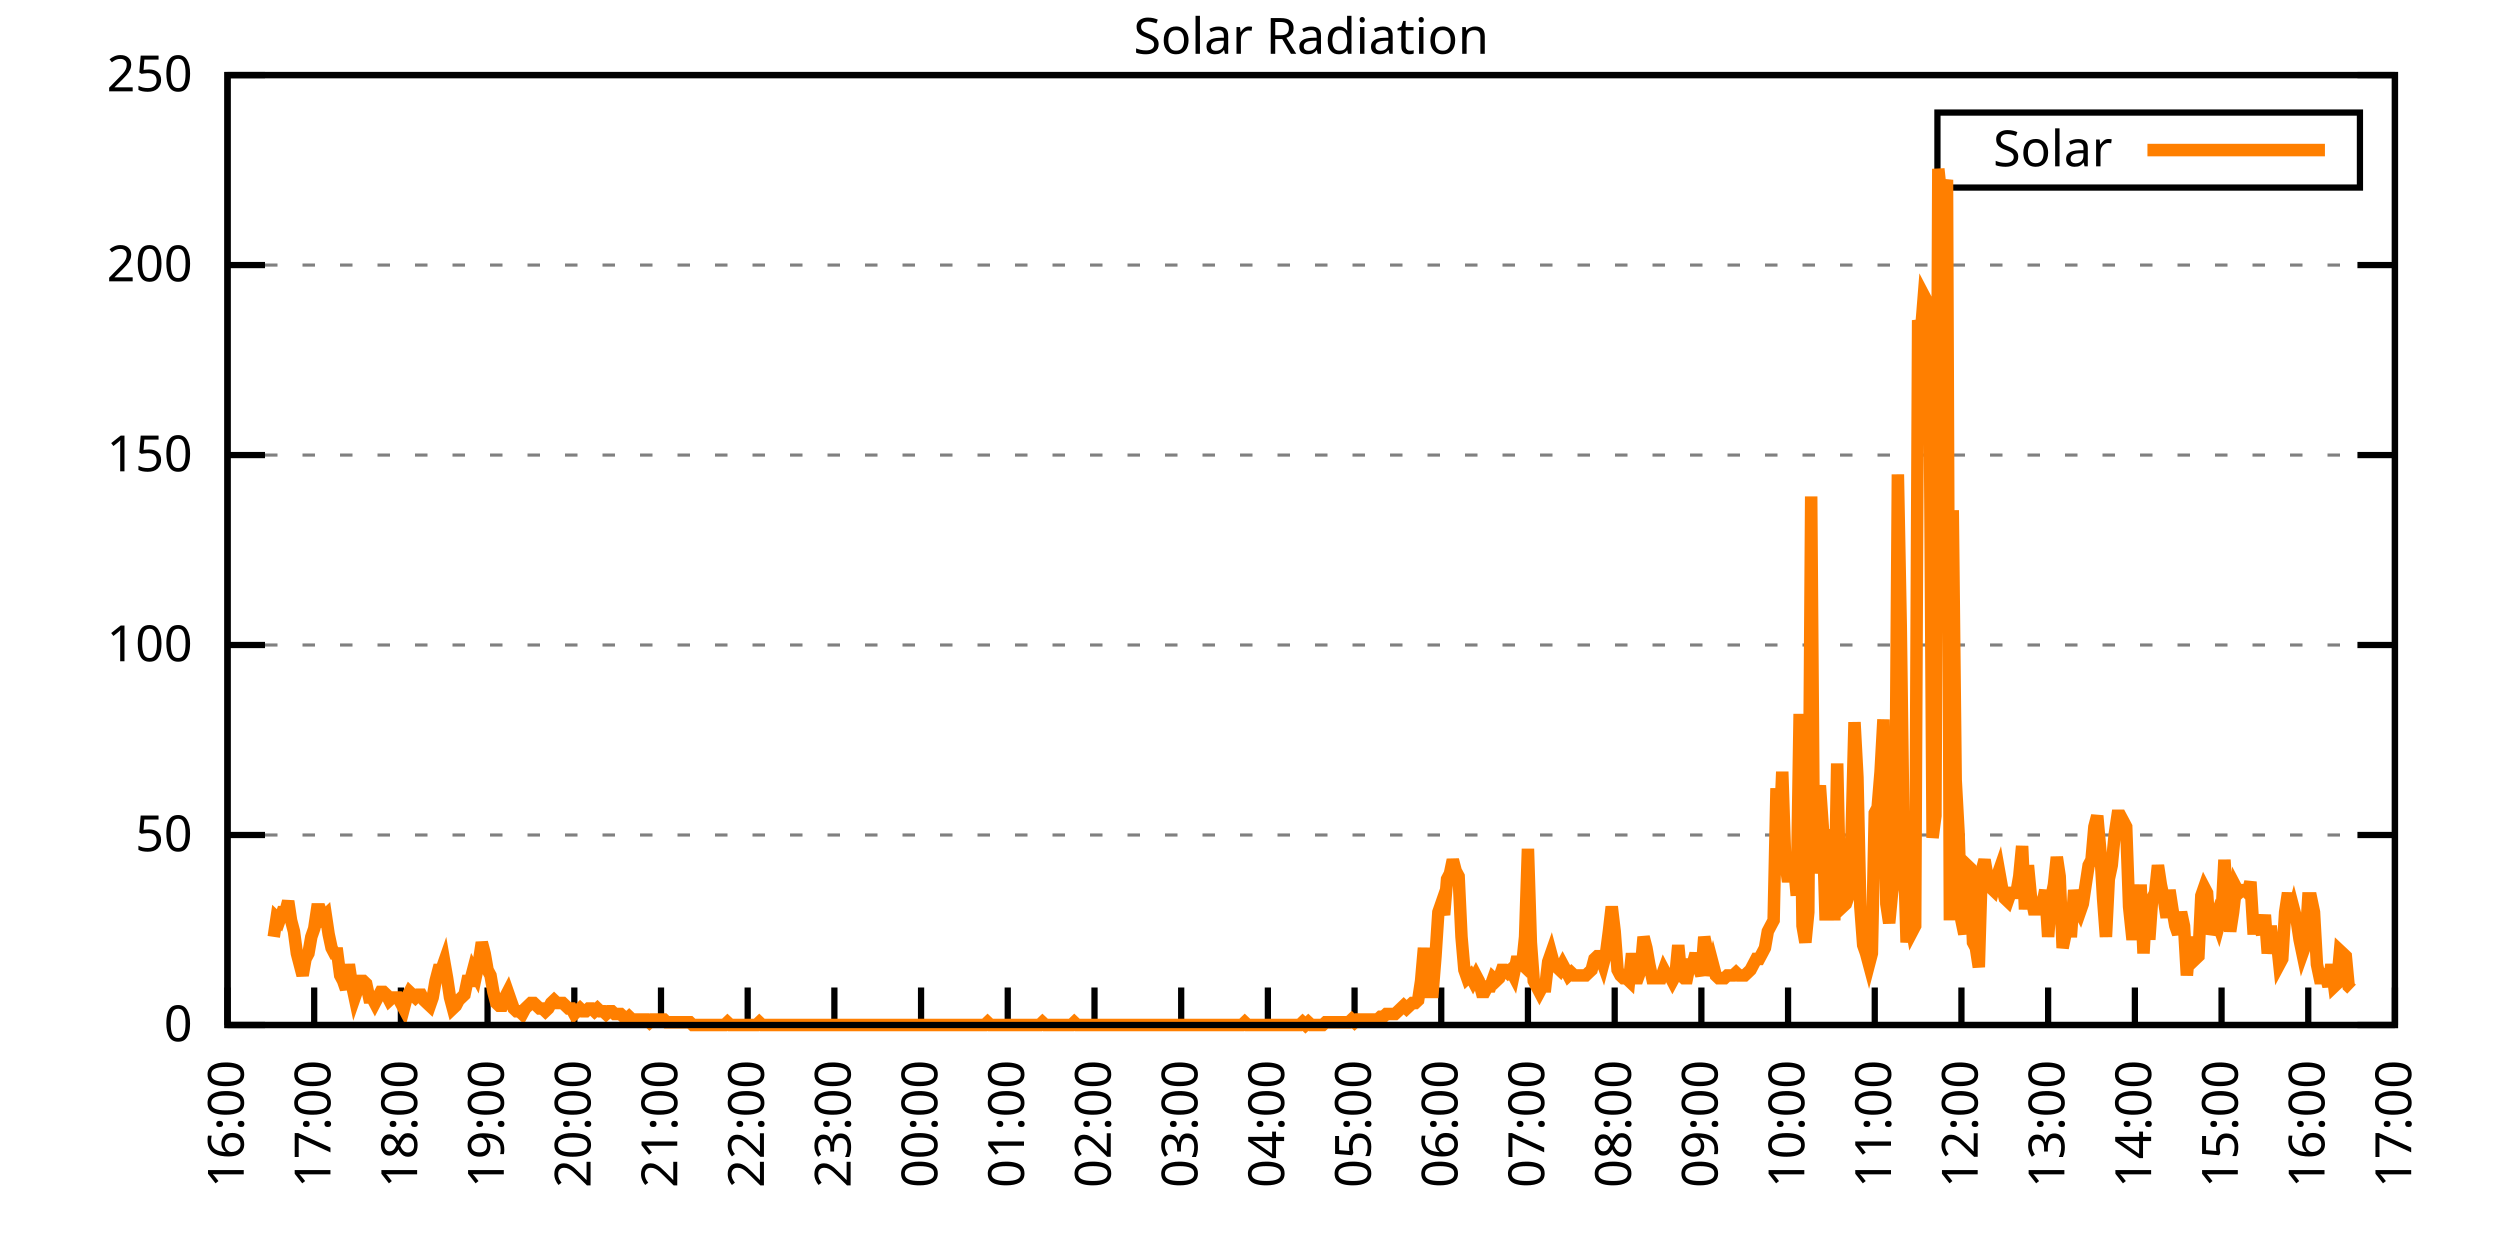
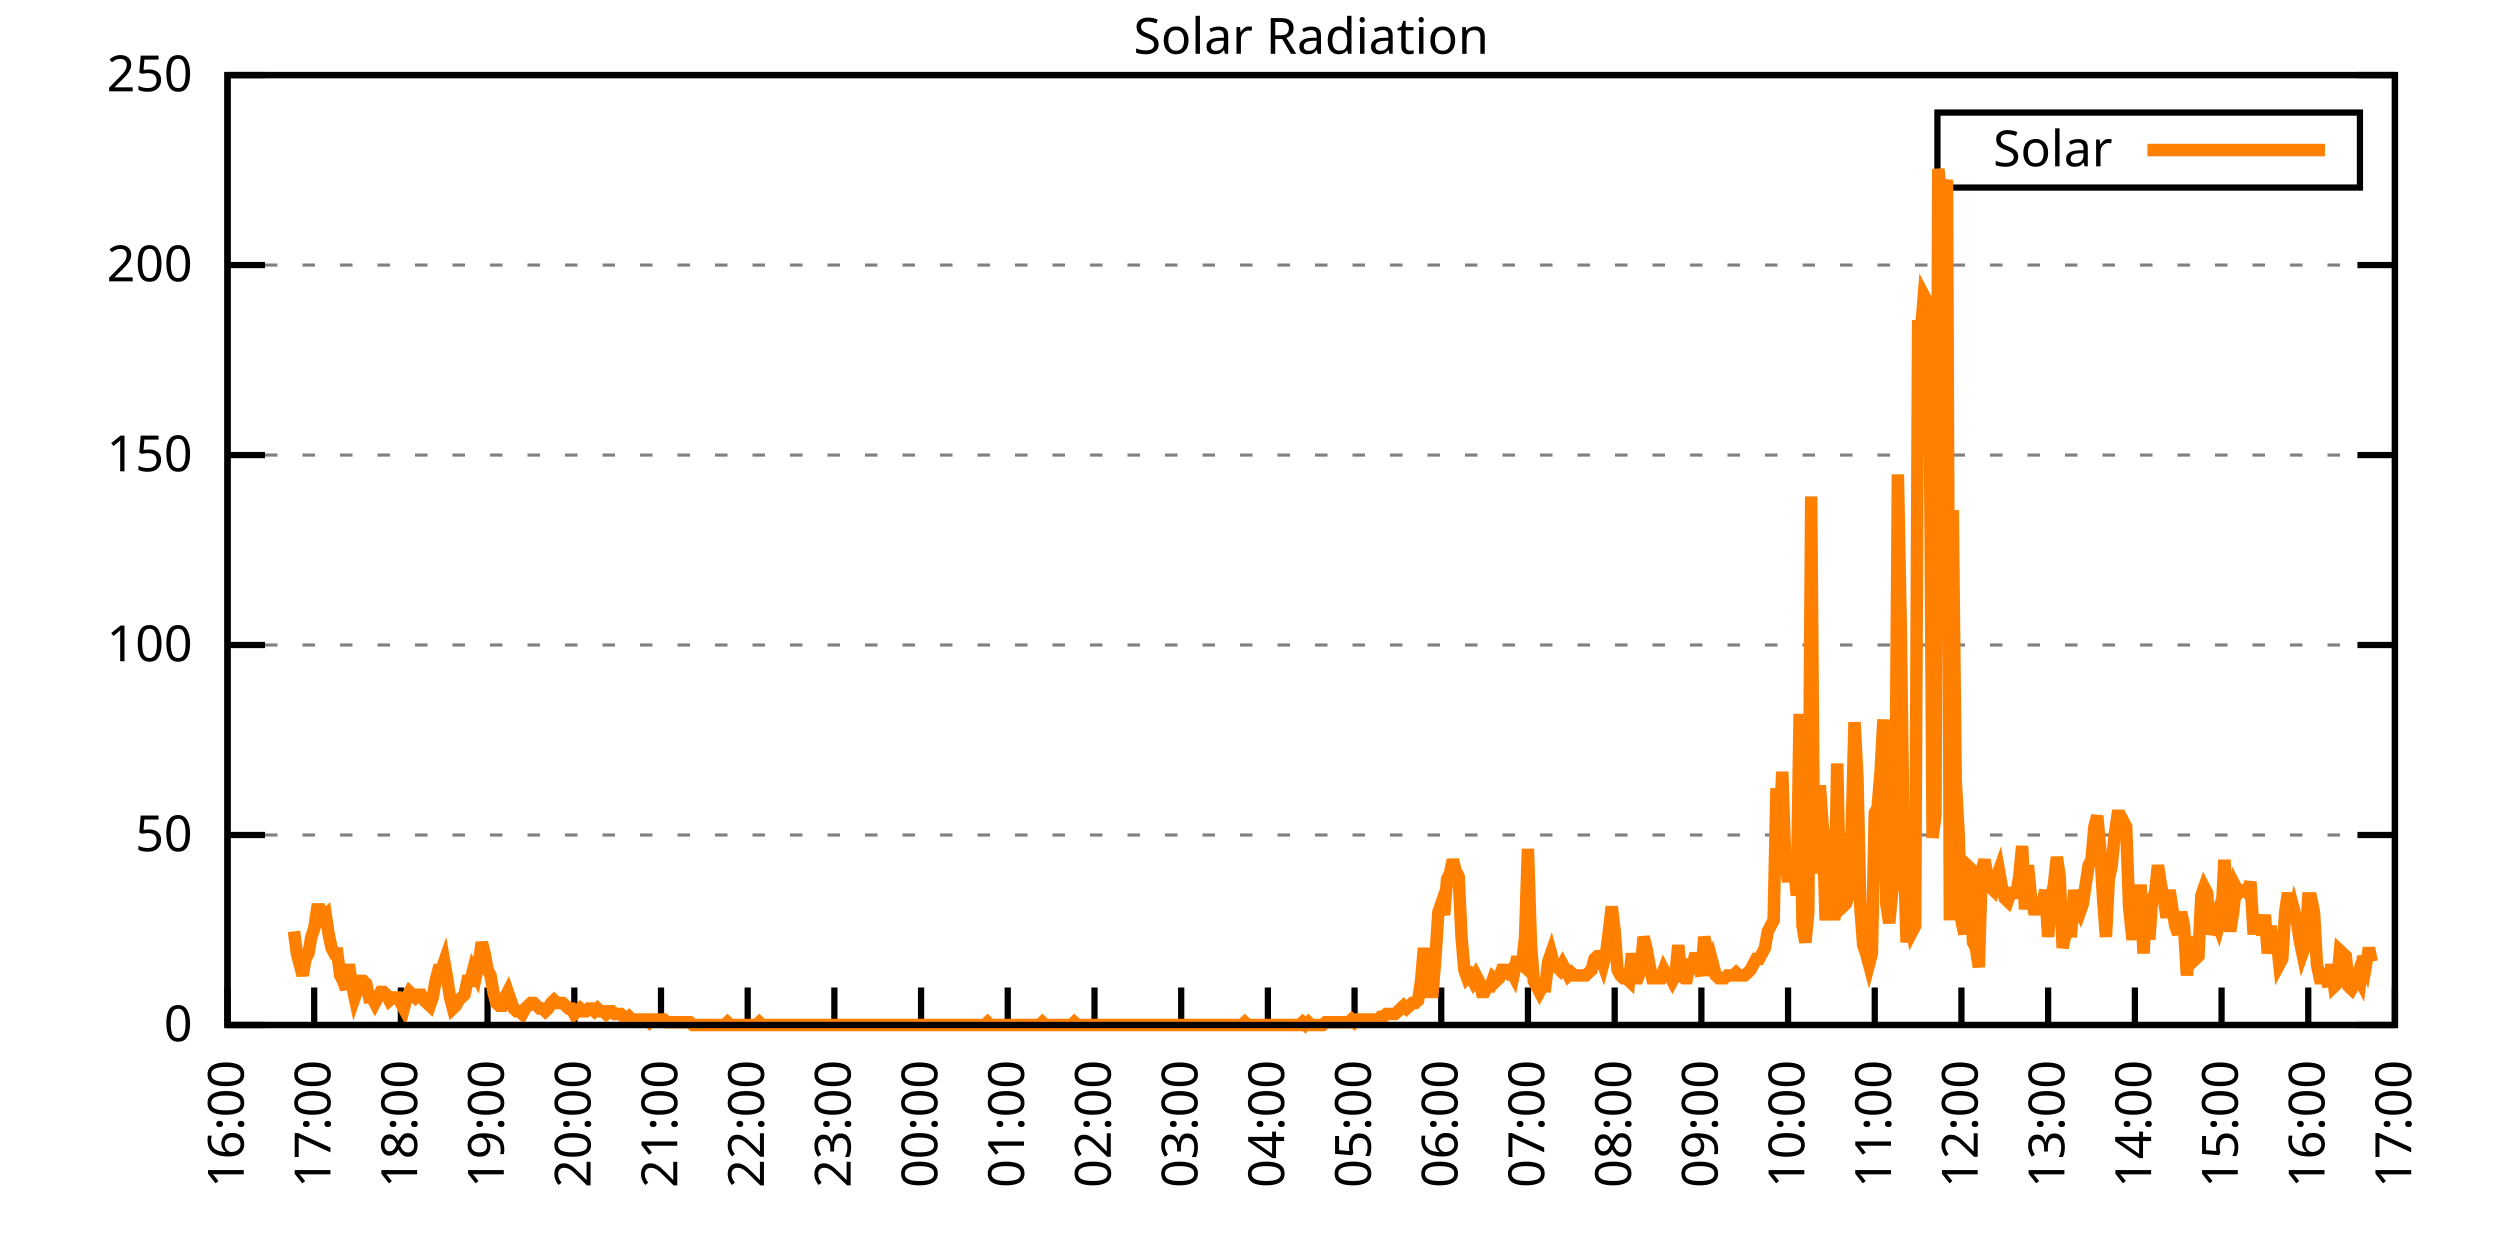
<svg xmlns="http://www.w3.org/2000/svg" xmlns:xlink="http://www.w3.org/1999/xlink" width="400" height="200" viewBox="0 0 400 200">
  <g id="gnuplot_canvas">
    <rect x="0" y="0" width="400" height="200" fill="none" />
    <defs>
      <circle id="gpDot" r="0.5" stroke-width="0.5" stroke="currentColor" />
      <path id="gpPt0" stroke-width="0.333" stroke="currentColor" d="M-1,0 h2 M0,-1 v2" />
      <path id="gpPt1" stroke-width="0.333" stroke="currentColor" d="M-1,-1 L1,1 M1,-1 L-1,1" />
      <path id="gpPt2" stroke-width="0.333" stroke="currentColor" d="M-1,0 L1,0 M0,-1 L0,1 M-1,-1 L1,1 M-1,1 L1,-1" />
      <rect id="gpPt3" stroke-width="0.333" stroke="currentColor" x="-1" y="-1" width="2" height="2" />
      <rect id="gpPt4" stroke-width="0.333" stroke="currentColor" fill="currentColor" x="-1" y="-1" width="2" height="2" />
      <circle id="gpPt5" stroke-width="0.333" stroke="currentColor" cx="0" cy="0" r="1" />
      <use xlink:href="#gpPt5" id="gpPt6" fill="currentColor" stroke="none" />
      <path id="gpPt7" stroke-width="0.333" stroke="currentColor" d="M0,-1.33 L-1.33,0.67 L1.33,0.67 z" />
      <use xlink:href="#gpPt7" id="gpPt8" fill="currentColor" stroke="none" />
      <use xlink:href="#gpPt7" id="gpPt9" stroke="currentColor" transform="rotate(180)" />
      <use xlink:href="#gpPt9" id="gpPt10" fill="currentColor" stroke="none" />
      <use xlink:href="#gpPt3" id="gpPt11" stroke="currentColor" transform="rotate(45)" />
      <use xlink:href="#gpPt11" id="gpPt12" fill="currentColor" stroke="none" />
      <path id="gpPt13" stroke-width="0.333" stroke="currentColor" d="M0,1.330 L1.265,0.411 L0.782,-1.067 L-0.782,-1.076 L-1.265,0.411 z" />
      <use xlink:href="#gpPt13" id="gpPt14" fill="currentColor" stroke="none" />
      <filter id="textbox" filterUnits="objectBoundingBox" x="0" y="0" height="1" width="1">
        <feFlood flood-color="white" flood-opacity="1" result="bgnd" />
        <feComposite in="SourceGraphic" in2="bgnd" operator="atop" />
      </filter>
      <filter id="greybox" filterUnits="objectBoundingBox" x="0" y="0" height="1" width="1">
        <feFlood flood-color="lightgrey" flood-opacity="1" result="grey" />
        <feComposite in="SourceGraphic" in2="grey" operator="atop" />
      </filter>
    </defs>
    <g fill="none" color="white" stroke="currentColor" stroke-width="1.00" stroke-linecap="butt" stroke-linejoin="miter">
</g>
    <g fill="none" color="black" stroke="currentColor" stroke-width="1.00" stroke-linecap="butt" stroke-linejoin="miter">
      <g stroke="none" shape-rendering="crispEdges">
        <polygon fill="rgb(255, 255, 255)" points="36.40,164.00 383.18,164.00 383.18,12.02 36.40,12.02 " />
      </g>
    </g>
    <g fill="none" color="black" stroke="currentColor" stroke-width="1.00" stroke-linecap="butt" stroke-linejoin="miter">
</g>
    <g fill="none" color="black" stroke="black" stroke-width="0.50" stroke-linecap="butt" stroke-linejoin="miter">
</g>
    <g fill="none" color="gray" stroke="currentColor" stroke-width="0.50" stroke-linecap="butt" stroke-linejoin="miter">
      <path stroke="gray" stroke-dasharray="2,4" class="gridline" d="M36.40,164.00 L383.19,164.00  " />
    </g>
    <g fill="none" color="gray" stroke="gray" stroke-width="1.00" stroke-linecap="butt" stroke-linejoin="miter">
</g>
    <g fill="none" color="black" stroke="currentColor" stroke-width="1.00" stroke-linecap="butt" stroke-linejoin="miter">
      <path stroke="black" d="M36.40,164.00 L42.40,164.00 M383.19,164.00 L377.19,164.00  " />
      <g transform="translate(30.80,166.60)" stroke="none" fill="black" font-family="Sans" font-size="8.00" text-anchor="end">
        <text>
          <tspan font-family="Sans"> 0</tspan>
        </text>
      </g>
    </g>
    <g fill="none" color="black" stroke="currentColor" stroke-width="1.00" stroke-linecap="butt" stroke-linejoin="miter">
</g>
    <g fill="none" color="black" stroke="black" stroke-width="0.50" stroke-linecap="butt" stroke-linejoin="miter">
</g>
    <g fill="none" color="gray" stroke="currentColor" stroke-width="0.50" stroke-linecap="butt" stroke-linejoin="miter">
      <path stroke="gray" stroke-dasharray="2,4" class="gridline" d="M36.40,133.60 L383.19,133.60  " />
    </g>
    <g fill="none" color="gray" stroke="gray" stroke-width="1.00" stroke-linecap="butt" stroke-linejoin="miter">
</g>
    <g fill="none" color="black" stroke="currentColor" stroke-width="1.00" stroke-linecap="butt" stroke-linejoin="miter">
      <path stroke="black" d="M36.40,133.60 L42.40,133.60 M383.19,133.60 L377.19,133.60  " />
      <g transform="translate(30.80,136.20)" stroke="none" fill="black" font-family="Sans" font-size="8.00" text-anchor="end">
        <text>
          <tspan font-family="Sans"> 50</tspan>
        </text>
      </g>
    </g>
    <g fill="none" color="black" stroke="currentColor" stroke-width="1.00" stroke-linecap="butt" stroke-linejoin="miter">
</g>
    <g fill="none" color="black" stroke="black" stroke-width="0.50" stroke-linecap="butt" stroke-linejoin="miter">
</g>
    <g fill="none" color="gray" stroke="currentColor" stroke-width="0.50" stroke-linecap="butt" stroke-linejoin="miter">
      <path stroke="gray" stroke-dasharray="2,4" class="gridline" d="M36.40,103.20 L383.19,103.20  " />
    </g>
    <g fill="none" color="gray" stroke="gray" stroke-width="1.00" stroke-linecap="butt" stroke-linejoin="miter">
</g>
    <g fill="none" color="black" stroke="currentColor" stroke-width="1.00" stroke-linecap="butt" stroke-linejoin="miter">
      <path stroke="black" d="M36.40,103.20 L42.40,103.20 M383.19,103.20 L377.19,103.20  " />
      <g transform="translate(30.80,105.80)" stroke="none" fill="black" font-family="Sans" font-size="8.00" text-anchor="end">
        <text>
          <tspan font-family="Sans"> 100</tspan>
        </text>
      </g>
    </g>
    <g fill="none" color="black" stroke="currentColor" stroke-width="1.00" stroke-linecap="butt" stroke-linejoin="miter">
</g>
    <g fill="none" color="black" stroke="black" stroke-width="0.50" stroke-linecap="butt" stroke-linejoin="miter">
</g>
    <g fill="none" color="gray" stroke="currentColor" stroke-width="0.50" stroke-linecap="butt" stroke-linejoin="miter">
      <path stroke="gray" stroke-dasharray="2,4" class="gridline" d="M36.40,72.81 L383.19,72.81  " />
    </g>
    <g fill="none" color="gray" stroke="gray" stroke-width="1.00" stroke-linecap="butt" stroke-linejoin="miter">
</g>
    <g fill="none" color="black" stroke="currentColor" stroke-width="1.00" stroke-linecap="butt" stroke-linejoin="miter">
      <path stroke="black" d="M36.40,72.81 L42.40,72.81 M383.19,72.81 L377.19,72.81  " />
      <g transform="translate(30.80,75.41)" stroke="none" fill="black" font-family="Sans" font-size="8.00" text-anchor="end">
        <text>
          <tspan font-family="Sans"> 150</tspan>
        </text>
      </g>
    </g>
    <g fill="none" color="black" stroke="currentColor" stroke-width="1.00" stroke-linecap="butt" stroke-linejoin="miter">
</g>
    <g fill="none" color="black" stroke="black" stroke-width="0.50" stroke-linecap="butt" stroke-linejoin="miter">
</g>
    <g fill="none" color="gray" stroke="currentColor" stroke-width="0.50" stroke-linecap="butt" stroke-linejoin="miter">
      <path stroke="gray" stroke-dasharray="2,4" class="gridline" d="M36.40,42.41 L383.19,42.41  " />
    </g>
    <g fill="none" color="gray" stroke="gray" stroke-width="1.00" stroke-linecap="butt" stroke-linejoin="miter">
</g>
    <g fill="none" color="black" stroke="currentColor" stroke-width="1.00" stroke-linecap="butt" stroke-linejoin="miter">
      <path stroke="black" d="M36.40,42.41 L42.40,42.41 M383.19,42.41 L377.19,42.41  " />
      <g transform="translate(30.80,45.01)" stroke="none" fill="black" font-family="Sans" font-size="8.00" text-anchor="end">
        <text>
          <tspan font-family="Sans"> 200</tspan>
        </text>
      </g>
    </g>
    <g fill="none" color="black" stroke="currentColor" stroke-width="1.00" stroke-linecap="butt" stroke-linejoin="miter">
</g>
    <g fill="none" color="black" stroke="black" stroke-width="0.50" stroke-linecap="butt" stroke-linejoin="miter">
</g>
    <g fill="none" color="gray" stroke="currentColor" stroke-width="0.50" stroke-linecap="butt" stroke-linejoin="miter">
      <path stroke="gray" stroke-dasharray="2,4" class="gridline" d="M36.40,12.01 L383.19,12.01  " />
    </g>
    <g fill="none" color="gray" stroke="gray" stroke-width="1.00" stroke-linecap="butt" stroke-linejoin="miter">
</g>
    <g fill="none" color="black" stroke="currentColor" stroke-width="1.00" stroke-linecap="butt" stroke-linejoin="miter">
      <path stroke="black" d="M36.40,12.01 L42.40,12.01 M383.19,12.01 L377.19,12.01  " />
      <g transform="translate(30.80,14.61)" stroke="none" fill="black" font-family="Sans" font-size="8.00" text-anchor="end">
        <text>
          <tspan font-family="Sans"> 250</tspan>
        </text>
      </g>
    </g>
    <g fill="none" color="black" stroke="currentColor" stroke-width="1.00" stroke-linecap="butt" stroke-linejoin="miter">
      <path stroke="black" d="M36.40,164.00 L36.40,158.00  " />
      <g transform="translate(39.00,169.60) rotate(270.00)" stroke="none" fill="black" font-family="Sans" font-size="8.00" text-anchor="end">
        <text>
          <tspan font-family="Sans">16:00</tspan>
        </text>
      </g>
    </g>
    <g fill="none" color="black" stroke="currentColor" stroke-width="1.00" stroke-linecap="butt" stroke-linejoin="miter">
      <path stroke="black" d="M50.27,164.00 L50.27,158.00  " />
      <g transform="translate(52.87,169.60) rotate(270.00)" stroke="none" fill="black" font-family="Sans" font-size="8.00" text-anchor="end">
        <text>
          <tspan font-family="Sans">17:00</tspan>
        </text>
      </g>
    </g>
    <g fill="none" color="black" stroke="currentColor" stroke-width="1.00" stroke-linecap="butt" stroke-linejoin="miter">
      <path stroke="black" d="M64.14,164.00 L64.14,158.00  " />
      <g transform="translate(66.74,169.60) rotate(270.00)" stroke="none" fill="black" font-family="Sans" font-size="8.00" text-anchor="end">
        <text>
          <tspan font-family="Sans">18:00</tspan>
        </text>
      </g>
    </g>
    <g fill="none" color="black" stroke="currentColor" stroke-width="1.00" stroke-linecap="butt" stroke-linejoin="miter">
      <path stroke="black" d="M78.01,164.00 L78.01,158.00  " />
      <g transform="translate(80.61,169.60) rotate(270.00)" stroke="none" fill="black" font-family="Sans" font-size="8.00" text-anchor="end">
        <text>
          <tspan font-family="Sans">19:00</tspan>
        </text>
      </g>
    </g>
    <g fill="none" color="black" stroke="currentColor" stroke-width="1.00" stroke-linecap="butt" stroke-linejoin="miter">
      <path stroke="black" d="M91.89,164.00 L91.89,158.00  " />
      <g transform="translate(94.49,169.60) rotate(270.00)" stroke="none" fill="black" font-family="Sans" font-size="8.00" text-anchor="end">
        <text>
          <tspan font-family="Sans">20:00</tspan>
        </text>
      </g>
    </g>
    <g fill="none" color="black" stroke="currentColor" stroke-width="1.00" stroke-linecap="butt" stroke-linejoin="miter">
      <path stroke="black" d="M105.76,164.00 L105.76,158.00  " />
      <g transform="translate(108.36,169.60) rotate(270.00)" stroke="none" fill="black" font-family="Sans" font-size="8.00" text-anchor="end">
        <text>
          <tspan font-family="Sans">21:00</tspan>
        </text>
      </g>
    </g>
    <g fill="none" color="black" stroke="currentColor" stroke-width="1.00" stroke-linecap="butt" stroke-linejoin="miter">
      <path stroke="black" d="M119.63,164.00 L119.63,158.00  " />
      <g transform="translate(122.23,169.60) rotate(270.00)" stroke="none" fill="black" font-family="Sans" font-size="8.00" text-anchor="end">
        <text>
          <tspan font-family="Sans">22:00</tspan>
        </text>
      </g>
    </g>
    <g fill="none" color="black" stroke="currentColor" stroke-width="1.00" stroke-linecap="butt" stroke-linejoin="miter">
      <path stroke="black" d="M133.50,164.00 L133.50,158.00  " />
      <g transform="translate(136.10,169.60) rotate(270.00)" stroke="none" fill="black" font-family="Sans" font-size="8.00" text-anchor="end">
        <text>
          <tspan font-family="Sans">23:00</tspan>
        </text>
      </g>
    </g>
    <g fill="none" color="black" stroke="currentColor" stroke-width="1.00" stroke-linecap="butt" stroke-linejoin="miter">
      <path stroke="black" d="M147.37,164.00 L147.37,158.00  " />
      <g transform="translate(149.97,169.60) rotate(270.00)" stroke="none" fill="black" font-family="Sans" font-size="8.00" text-anchor="end">
        <text>
          <tspan font-family="Sans">00:00</tspan>
        </text>
      </g>
    </g>
    <g fill="none" color="black" stroke="currentColor" stroke-width="1.00" stroke-linecap="butt" stroke-linejoin="miter">
      <path stroke="black" d="M161.24,164.00 L161.24,158.00  " />
      <g transform="translate(163.84,169.60) rotate(270.00)" stroke="none" fill="black" font-family="Sans" font-size="8.00" text-anchor="end">
        <text>
          <tspan font-family="Sans">01:00</tspan>
        </text>
      </g>
    </g>
    <g fill="none" color="black" stroke="currentColor" stroke-width="1.00" stroke-linecap="butt" stroke-linejoin="miter">
      <path stroke="black" d="M175.12,164.00 L175.12,158.00  " />
      <g transform="translate(177.72,169.60) rotate(270.00)" stroke="none" fill="black" font-family="Sans" font-size="8.00" text-anchor="end">
        <text>
          <tspan font-family="Sans">02:00</tspan>
        </text>
      </g>
    </g>
    <g fill="none" color="black" stroke="currentColor" stroke-width="1.00" stroke-linecap="butt" stroke-linejoin="miter">
      <path stroke="black" d="M188.99,164.00 L188.99,158.00  " />
      <g transform="translate(191.59,169.60) rotate(270.00)" stroke="none" fill="black" font-family="Sans" font-size="8.00" text-anchor="end">
        <text>
          <tspan font-family="Sans">03:00</tspan>
        </text>
      </g>
    </g>
    <g fill="none" color="black" stroke="currentColor" stroke-width="1.00" stroke-linecap="butt" stroke-linejoin="miter">
      <path stroke="black" d="M202.86,164.00 L202.86,158.00  " />
      <g transform="translate(205.46,169.60) rotate(270.00)" stroke="none" fill="black" font-family="Sans" font-size="8.00" text-anchor="end">
        <text>
          <tspan font-family="Sans">04:00</tspan>
        </text>
      </g>
    </g>
    <g fill="none" color="black" stroke="currentColor" stroke-width="1.00" stroke-linecap="butt" stroke-linejoin="miter">
      <path stroke="black" d="M216.73,164.00 L216.73,158.00  " />
      <g transform="translate(219.33,169.60) rotate(270.00)" stroke="none" fill="black" font-family="Sans" font-size="8.00" text-anchor="end">
        <text>
          <tspan font-family="Sans">05:00</tspan>
        </text>
      </g>
    </g>
    <g fill="none" color="black" stroke="currentColor" stroke-width="1.00" stroke-linecap="butt" stroke-linejoin="miter">
      <path stroke="black" d="M230.60,164.00 L230.60,158.00  " />
      <g transform="translate(233.20,169.60) rotate(270.00)" stroke="none" fill="black" font-family="Sans" font-size="8.00" text-anchor="end">
        <text>
          <tspan font-family="Sans">06:00</tspan>
        </text>
      </g>
    </g>
    <g fill="none" color="black" stroke="currentColor" stroke-width="1.00" stroke-linecap="butt" stroke-linejoin="miter">
      <path stroke="black" d="M244.47,164.00 L244.47,158.00  " />
      <g transform="translate(247.07,169.60) rotate(270.00)" stroke="none" fill="black" font-family="Sans" font-size="8.00" text-anchor="end">
        <text>
          <tspan font-family="Sans">07:00</tspan>
        </text>
      </g>
    </g>
    <g fill="none" color="black" stroke="currentColor" stroke-width="1.00" stroke-linecap="butt" stroke-linejoin="miter">
      <path stroke="black" d="M258.35,164.00 L258.35,158.00  " />
      <g transform="translate(260.95,169.60) rotate(270.00)" stroke="none" fill="black" font-family="Sans" font-size="8.00" text-anchor="end">
        <text>
          <tspan font-family="Sans">08:00</tspan>
        </text>
      </g>
    </g>
    <g fill="none" color="black" stroke="currentColor" stroke-width="1.00" stroke-linecap="butt" stroke-linejoin="miter">
      <path stroke="black" d="M272.22,164.00 L272.22,158.00  " />
      <g transform="translate(274.82,169.60) rotate(270.00)" stroke="none" fill="black" font-family="Sans" font-size="8.00" text-anchor="end">
        <text>
          <tspan font-family="Sans">09:00</tspan>
        </text>
      </g>
    </g>
    <g fill="none" color="black" stroke="currentColor" stroke-width="1.00" stroke-linecap="butt" stroke-linejoin="miter">
      <path stroke="black" d="M286.09,164.00 L286.09,158.00  " />
      <g transform="translate(288.69,169.60) rotate(270.00)" stroke="none" fill="black" font-family="Sans" font-size="8.00" text-anchor="end">
        <text>
          <tspan font-family="Sans">10:00</tspan>
        </text>
      </g>
    </g>
    <g fill="none" color="black" stroke="currentColor" stroke-width="1.00" stroke-linecap="butt" stroke-linejoin="miter">
      <path stroke="black" d="M299.96,164.00 L299.96,158.00  " />
      <g transform="translate(302.56,169.60) rotate(270.00)" stroke="none" fill="black" font-family="Sans" font-size="8.00" text-anchor="end">
        <text>
          <tspan font-family="Sans">11:00</tspan>
        </text>
      </g>
    </g>
    <g fill="none" color="black" stroke="currentColor" stroke-width="1.00" stroke-linecap="butt" stroke-linejoin="miter">
      <path stroke="black" d="M313.83,164.00 L313.83,158.00  " />
      <g transform="translate(316.43,169.60) rotate(270.00)" stroke="none" fill="black" font-family="Sans" font-size="8.00" text-anchor="end">
        <text>
          <tspan font-family="Sans">12:00</tspan>
        </text>
      </g>
    </g>
    <g fill="none" color="black" stroke="currentColor" stroke-width="1.00" stroke-linecap="butt" stroke-linejoin="miter">
      <path stroke="black" d="M327.70,164.00 L327.70,158.00  " />
      <g transform="translate(330.30,169.60) rotate(270.00)" stroke="none" fill="black" font-family="Sans" font-size="8.00" text-anchor="end">
        <text>
          <tspan font-family="Sans">13:00</tspan>
        </text>
      </g>
    </g>
    <g fill="none" color="black" stroke="currentColor" stroke-width="1.00" stroke-linecap="butt" stroke-linejoin="miter">
      <path stroke="black" d="M341.58,164.00 L341.58,158.00  " />
      <g transform="translate(344.18,169.60) rotate(270.00)" stroke="none" fill="black" font-family="Sans" font-size="8.00" text-anchor="end">
        <text>
          <tspan font-family="Sans">14:00</tspan>
        </text>
      </g>
    </g>
    <g fill="none" color="black" stroke="currentColor" stroke-width="1.00" stroke-linecap="butt" stroke-linejoin="miter">
      <path stroke="black" d="M355.45,164.00 L355.45,158.00  " />
      <g transform="translate(358.05,169.60) rotate(270.00)" stroke="none" fill="black" font-family="Sans" font-size="8.00" text-anchor="end">
        <text>
          <tspan font-family="Sans">15:00</tspan>
        </text>
      </g>
    </g>
    <g fill="none" color="black" stroke="currentColor" stroke-width="1.00" stroke-linecap="butt" stroke-linejoin="miter">
      <path stroke="black" d="M369.32,164.00 L369.32,158.00  " />
      <g transform="translate(371.92,169.60) rotate(270.00)" stroke="none" fill="black" font-family="Sans" font-size="8.00" text-anchor="end">
        <text>
          <tspan font-family="Sans">16:00</tspan>
        </text>
      </g>
    </g>
    <g fill="none" color="black" stroke="currentColor" stroke-width="1.00" stroke-linecap="butt" stroke-linejoin="miter">
      <path stroke="black" d="M383.19,164.00 L383.19,158.00  " />
      <g transform="translate(385.79,169.60) rotate(270.00)" stroke="none" fill="black" font-family="Sans" font-size="8.00" text-anchor="end">
        <text>
          <tspan font-family="Sans">17:00</tspan>
        </text>
      </g>
    </g>
    <g fill="none" color="black" stroke="currentColor" stroke-width="1.00" stroke-linecap="butt" stroke-linejoin="miter">
</g>
    <g fill="none" color="black" stroke="currentColor" stroke-width="1.00" stroke-linecap="butt" stroke-linejoin="miter">
      <path stroke="black" d="M36.40,12.01 L36.40,164.00 L383.19,164.00 L383.19,12.01 L36.40,12.01 Z  " />
    </g>
    <g fill="none" color="black" stroke="currentColor" stroke-width="1.00" stroke-linecap="butt" stroke-linejoin="miter">
</g>
    <g fill="none" color="black" stroke="currentColor" stroke-width="1.00" stroke-linecap="butt" stroke-linejoin="miter">
      <path stroke="black" d="M309.99,30.01 L309.99,18.01 L377.59,18.01 L377.59,30.01 L309.99,30.01 Z  " />
    </g>
    <g id="Solar_Radiation_plot_1">
      <g fill="none" color="white" stroke="black" stroke-width="2.00" stroke-linecap="butt" stroke-linejoin="miter">
</g>
      <g fill="none" color="black" stroke="currentColor" stroke-width="2.00" stroke-linecap="butt" stroke-linejoin="miter">
        <g transform="translate(337.99,26.61)" stroke="none" fill="black" font-family="Sans" font-size="8.00" text-anchor="end">
          <text>
            <tspan font-family="Sans">Solar</tspan>
          </text>
        </g>
      </g>
      <g fill="none" color="black" stroke="currentColor" stroke-width="2.00" stroke-linecap="butt" stroke-linejoin="miter">
-         <path stroke="rgb(255, 127,   0)" d="M343.59,24.01 L371.99,24.01 M43.80,149.90 L44.26,146.82 L44.72,147.26 L45.19,145.94 L45.65,145.94 L46.11,144.18   L46.57,147.26 L47.03,149.02 L47.50,152.55 L47.96,154.31 L48.42,156.07 L48.88,153.43 L49.35,152.55 L49.81,149.90   L50.27,148.58 L50.73,145.50 L51.20,145.50 L51.66,146.82 L52.12,146.38 L52.58,149.46 L53.05,151.67 L53.51,152.55   L53.97,152.55 L54.43,156.07 L54.90,156.95 L55.36,158.27 L55.82,154.31 L56.28,157.39 L56.75,159.60 L57.21,158.27   L57.67,156.95 L58.13,156.95 L58.59,157.39 L59.06,159.60 L59.52,159.60 L59.98,160.48 L60.44,159.60 L60.91,158.71   L61.37,158.71 L61.83,159.15 L62.29,160.04 L62.76,159.60 L63.22,159.60 L63.68,159.60 L64.14,160.48 L64.61,161.36   L65.07,159.60 L65.53,158.71 L65.99,159.15 L66.46,159.60 L66.92,159.15 L67.38,159.15 L67.84,160.04 L68.30,160.48   L68.77,160.92 L69.23,159.60 L69.69,156.95 L70.15,155.19 L70.62,155.19 L71.08,153.87 L71.54,156.51 L72.00,159.60   L72.47,161.36 L72.93,160.92 L73.39,160.04 L73.85,159.60 L74.32,159.15 L74.78,156.95 L75.24,156.95 L75.70,155.19   L76.17,156.07 L76.63,153.87 L77.09,150.79 L77.55,152.55 L78.01,155.19 L78.48,156.07 L78.94,158.71 L79.40,160.48   L79.86,160.92 L80.33,160.92 L80.79,159.60 L81.25,158.71 L81.71,160.04 L82.18,161.36 L82.64,161.80 L83.10,161.80   L83.56,162.24 L84.03,161.36 L84.49,160.92 L84.95,160.48 L85.41,160.48 L85.88,160.92 L86.34,161.36 L86.80,161.36   L87.26,161.80 L87.72,161.36 L88.19,160.48 L88.65,160.04 L89.11,160.48 L89.57,160.48 L90.04,160.48 L90.50,160.92   L90.96,161.36 L91.42,161.36 L91.89,162.24 L92.35,161.80 L92.81,161.36 L93.27,161.80 L93.74,161.80 L94.20,161.36   L94.66,161.36 L95.12,161.80 L95.59,161.36 L96.05,161.80 L96.51,161.80 L96.97,162.24 L97.44,161.80 L97.90,161.80   L98.36,162.24 L98.82,162.24 L99.28,162.24 L99.75,162.68 L100.21,163.12 L100.67,162.68 L101.13,163.12 L101.60,163.12   L102.06,163.12 L102.52,163.12 L102.98,163.12 L103.45,163.12 L103.91,163.56 L104.37,163.12 L104.83,163.12 L105.30,163.12   L105.76,163.12 L106.22,163.12 L106.68,163.56 L107.15,163.56 L107.61,163.56 L108.07,163.56 L108.53,163.56 L108.99,163.56   L109.46,163.56 L109.92,163.56 L110.38,163.56 L110.84,164.00 L111.31,164.00 L111.77,164.00 L112.23,164.00 L112.69,164.00   L113.16,164.00 L113.62,164.00 L114.08,164.00 L114.54,164.00 L115.01,164.00 L115.47,164.00 L115.93,164.00 L116.39,163.56   L116.86,164.00 L117.32,164.00 L117.78,164.00 L118.24,164.00 L118.70,164.00 L119.17,164.00 L119.63,164.00 L120.09,164.00   L120.55,164.00 L121.02,164.00 L121.48,163.56 L121.94,164.00 L122.40,164.00 L122.87,164.00 L123.33,164.00 L123.79,164.00   L124.25,164.00 L124.72,164.00 L125.18,164.00 L125.64,164.00 L126.10,164.00 L126.57,164.00 L127.03,164.00 L127.49,164.00   L127.95,164.00 L128.41,164.00 L128.88,164.00 L129.34,164.00 L129.80,164.00 L130.26,164.00 L130.73,164.00 L131.19,164.00   L131.65,164.00 L132.11,164.00 L132.58,164.00 L133.04,164.00 L133.50,164.00 L133.96,164.00 L134.43,164.00 L134.89,164.00   L135.35,164.00 L135.81,164.00 L136.28,164.00 L136.74,164.00 L137.20,164.00 L137.66,164.00 L138.13,164.00 L138.59,164.00   L139.05,164.00 L139.51,164.00 L139.97,164.00 L140.44,164.00 L140.90,164.00 L141.36,164.00 L141.82,164.00 L142.29,164.00   L142.75,164.00 L143.21,164.00 L143.67,164.00 L144.14,164.00 L144.60,164.00 L145.06,164.00 L145.52,164.00 L145.99,164.00   L146.45,164.00 L146.91,164.00 L147.37,164.00 L147.84,164.00 L148.30,164.00 L148.76,164.00 L149.22,164.00 L149.68,164.00   L150.15,164.00 L150.61,164.00 L151.07,164.00 L151.53,164.00 L152.00,164.00 L152.46,164.00 L152.92,164.00 L153.38,164.00   L153.85,164.00 L154.31,164.00 L154.77,164.00 L155.23,164.00 L155.70,164.00 L156.16,164.00 L156.62,164.00 L157.08,164.00   L157.55,164.00 L158.01,163.56 L158.47,164.00 L158.93,164.00 L159.39,164.00 L159.86,164.00 L160.32,164.00 L160.78,164.00   L161.24,164.00 L161.71,164.00 L162.17,164.00 L162.63,164.00 L163.09,164.00 L163.56,164.00 L164.02,164.00 L164.48,164.00   L164.94,164.00 L165.41,164.00 L165.87,164.00 L166.33,164.00 L166.79,163.56 L167.26,164.00 L167.72,164.00 L168.18,164.00   L168.64,164.00 L169.10,164.00 L169.57,164.00 L170.03,164.00 L170.49,164.00 L170.95,164.00 L171.42,164.00 L171.88,163.56   L172.34,164.00 L172.80,164.00 L173.27,164.00 L173.73,164.00 L174.19,164.00 L174.65,164.00 L175.12,164.00 L175.58,164.00   L176.04,164.00 L176.50,164.00 L176.97,164.00 L177.43,164.00 L177.89,164.00 L178.35,164.00 L178.82,164.00 L179.28,164.00   L179.74,164.00 L180.20,164.00 L180.66,164.00 L181.13,164.00 L181.59,164.00 L182.05,164.00 L182.51,164.00 L182.98,164.00   L183.44,164.00 L183.90,164.00 L184.36,164.00 L184.83,164.00 L185.29,164.00 L185.75,164.00 L186.21,164.00 L186.68,164.00   L187.14,164.00 L187.60,164.00 L188.06,164.00 L188.53,164.00 L188.99,164.00 L189.45,164.00 L189.91,164.00 L190.37,164.00   L190.84,164.00 L191.30,164.00 L191.76,164.00 L192.22,164.00 L192.69,164.00 L193.15,164.00 L193.61,164.00 L194.07,164.00   L194.54,164.00 L195.00,164.00 L195.46,164.00 L195.92,164.00 L196.39,164.00 L196.85,164.00 L197.31,164.00 L197.77,164.00   L198.24,164.00 L198.70,164.00 L199.16,163.56 L199.62,164.00 L200.08,164.00 L200.55,164.00 L201.01,164.00 L201.47,164.00   L201.93,164.00 L202.40,164.00 L202.86,164.00 L203.32,164.00 L203.78,164.00 L204.25,164.00 L204.71,164.00 L205.17,164.00   L205.63,164.00 L206.10,164.00 L206.56,164.00 L207.02,164.00 L207.48,164.00 L207.95,164.00 L208.41,163.56 L208.87,164.00   L209.33,163.56 L209.80,164.00 L210.26,164.00 L210.72,164.00 L211.18,164.00 L211.64,164.00 L212.11,163.56 L212.57,163.56   L213.03,163.56 L213.49,163.56 L213.96,163.56 L214.42,163.56 L214.88,163.56 L215.34,163.56 L215.81,163.56 L216.27,163.12   L216.73,163.56 L217.19,163.12 L217.66,163.12 L218.12,163.12 L218.58,163.12 L219.04,163.12 L219.51,163.12 L219.97,163.12   L220.43,163.12 L220.89,162.68 L221.35,162.68 L221.82,162.24 L222.28,162.24 L222.74,162.24 L223.20,162.24 L223.67,161.80   L224.13,161.36 L224.59,160.92 L225.05,161.36 L225.52,160.92 L225.98,160.48 L226.44,160.48 L226.90,160.04 L227.37,156.95   L227.83,151.67 L228.29,158.71 L228.75,158.71 L229.22,158.71 L229.68,152.99 L230.14,145.94 L230.60,144.62 L231.06,146.38   L231.53,140.65 L231.99,139.77 L232.45,137.57 L232.91,139.33 L233.38,140.21 L233.84,149.90 L234.30,155.19 L234.76,156.51   L235.23,156.07 L235.69,156.95 L236.15,156.07 L236.61,156.95 L237.08,158.71 L237.54,158.71 L238.00,157.83 L238.46,157.83   L238.93,156.51 L239.39,156.95 L239.85,156.51 L240.31,155.19 L240.77,155.19 L241.24,155.63 L241.70,155.19 L242.16,156.07   L242.62,153.87 L243.09,153.87 L243.55,154.31 L244.01,149.90 L244.47,135.81 L244.94,150.79 L245.40,156.95 L245.86,157.83   L246.32,158.71 L246.79,157.83 L247.25,157.83 L247.71,153.87 L248.17,152.55 L248.64,154.31 L249.10,154.75 L249.56,155.19   L250.02,154.31 L250.49,155.19 L250.95,156.07 L251.41,155.63 L251.87,156.07 L252.33,156.07 L252.80,156.07 L253.26,156.07   L253.72,156.07 L254.18,155.63 L254.65,155.19 L255.11,153.43 L255.57,152.99 L256.03,152.99 L256.50,154.31 L256.96,152.55   L257.42,149.02 L257.88,145.06 L258.35,149.02 L258.81,155.19 L259.27,156.07 L259.73,156.51 L260.20,156.51 L260.66,156.95   L261.12,152.55 L261.58,156.51 L262.04,156.51 L262.51,155.19 L262.97,149.90 L263.43,151.67 L263.89,154.31 L264.36,156.51   L264.82,156.51 L265.28,156.51 L265.74,156.51 L266.21,155.19 L266.67,156.07 L267.13,156.07 L267.59,156.95 L268.06,156.07   L268.52,151.23 L268.98,156.07 L269.44,156.51 L269.91,156.51 L270.37,154.31 L270.83,154.31 L271.29,152.55 L271.75,154.75   L272.22,156.07 L272.68,149.90 L273.14,152.11 L273.60,156.07 L274.07,154.31 L274.53,156.07 L274.99,156.51 L275.45,156.51   L275.92,156.51 L276.38,156.07 L276.84,156.07 L277.30,156.07 L277.77,155.63 L278.23,156.07 L278.69,156.07 L279.15,156.07   L279.62,155.63 L280.08,155.19 L280.54,154.31 L281.00,153.43 L281.46,153.43 L281.93,152.55 L282.39,151.67 L282.85,149.02   L283.31,148.14 L283.78,147.26 L284.24,126.12 L284.70,134.93 L285.16,123.47 L285.63,137.57 L286.09,141.09 L286.55,138.01   L287.01,138.01 L287.48,143.30 L287.94,114.22 L288.40,148.14 L288.86,150.79 L289.33,145.94 L289.79,79.43 L290.25,139.77   L290.71,129.64 L291.18,125.68 L291.64,132.28 L292.10,147.26 L292.56,132.73 L293.02,135.81 L293.49,147.26 L293.95,122.15   L294.41,143.30 L294.87,145.06 L295.34,144.62 L295.80,143.30 L296.26,133.17 L296.72,115.55 L297.19,124.36 L297.65,145.06   L298.11,151.23 L298.57,152.55 L299.04,154.31 L299.50,152.55 L299.96,130.08 L300.42,129.20 L300.89,123.47 L301.35,115.11   L301.81,144.62 L302.27,147.70 L302.73,142.86 L303.20,139.77 L303.66,75.90 L304.12,100.13 L304.58,134.49 L305.05,150.79   L305.51,146.38 L305.97,149.02 L306.43,148.14 L306.90,51.23 L307.36,53.00 L307.82,47.27 L308.28,48.15 L308.75,62.69   L309.21,134.05 L309.67,130.52 L310.13,27.01 L310.60,31.41 L311.06,30.97 L311.52,28.77 L311.98,147.26 L312.44,81.63   L312.91,124.80 L313.37,133.17 L313.83,147.26 L314.29,149.46 L314.76,138.45 L315.22,138.89 L315.68,150.79 L316.14,151.67   L316.61,154.75 L317.07,139.33 L317.53,137.57 L317.99,140.21 L318.46,141.98 L318.92,142.42 L319.38,140.65 L319.84,139.33   L320.31,141.98 L320.77,143.74 L321.23,144.18 L321.69,142.86 L322.15,142.86 L322.62,142.86 L323.08,140.21 L323.54,135.37   L324.00,145.50 L324.47,138.45 L324.93,143.30 L325.39,145.50 L325.85,145.50 L326.32,145.50 L326.78,144.62 L327.24,142.42   L327.70,149.90 L328.17,143.74 L328.63,141.54 L329.09,137.13 L329.55,140.21 L330.02,151.67 L330.48,149.46 L330.94,149.02   L331.40,149.02 L331.87,142.42 L332.33,145.06 L332.79,145.94 L333.25,144.62 L333.71,141.54 L334.18,138.45 L334.64,137.57   L335.10,132.28 L335.56,130.52 L336.03,135.81 L336.49,143.74 L336.95,149.90 L337.41,140.65 L337.88,138.45 L338.34,133.61   L338.80,130.52 L339.26,130.52 L339.73,131.40 L340.19,132.28 L340.65,145.06 L341.11,149.46 L341.58,149.46 L342.04,149.46   L342.50,141.54 L342.96,152.55 L343.42,144.18 L343.89,150.34 L344.35,143.74 L344.81,142.86 L345.27,138.45 L345.74,141.54   L346.20,143.74 L346.66,146.82 L347.12,142.42 L347.59,145.50 L348.05,148.14 L348.51,149.46 L348.97,145.94 L349.44,148.14   L349.90,156.07 L350.36,150.79 L350.82,150.79 L351.29,153.43 L351.75,152.99 L352.21,143.30 L352.67,141.98 L353.13,142.86   L353.60,149.46 L354.06,148.14 L354.52,146.82 L354.98,148.14 L355.45,146.38 L355.91,137.57 L356.37,144.62 L356.83,149.02   L357.30,145.94 L357.76,141.98 L358.22,142.86 L358.68,142.42 L359.15,142.42 L359.61,142.86 L360.07,141.09 L360.53,148.58   L361.00,148.58 L361.46,148.14 L361.92,149.46 L362.38,146.38 L362.84,152.55 L363.31,148.14 L363.77,152.55 L364.23,149.90   L364.69,154.31 L365.16,153.43 L365.62,145.94 L366.08,142.86 L366.54,147.26 L367.01,145.50 L367.47,147.26 L367.93,150.34   L368.39,152.55 L368.86,151.23 L369.32,143.74 L369.78,143.74 L370.24,145.94 L370.71,154.31 L371.17,156.51 L371.63,156.51   L372.09,156.07 L372.56,157.83 L373.02,154.31 L373.48,157.83 L373.94,157.39 L374.40,152.11 L374.87,152.55 L375.33,152.99   L375.79,157.83 L376.25,158.27  " />
+         <path stroke="rgb(255, 127,   0)" d="M343.59,24.01 L371.99,24.01 M47.03,149.02 L47.50,152.55 L47.96,154.31 L48.42,156.07 L48.88,153.43 L49.35,152.55   L49.81,149.90 L50.27,148.58 L50.73,145.50 L51.20,145.50 L51.66,146.82 L52.12,146.38 L52.58,149.46 L53.05,151.67   L53.51,152.55 L53.97,152.55 L54.43,156.07 L54.90,156.95 L55.36,158.27 L55.82,154.31 L56.28,157.39 L56.75,159.60   L57.21,158.27 L57.67,156.95 L58.13,156.95 L58.59,157.39 L59.06,159.60 L59.52,159.60 L59.98,160.48 L60.44,159.60   L60.91,158.71 L61.37,158.71 L61.83,159.15 L62.29,160.04 L62.76,159.60 L63.22,159.60 L63.68,159.60 L64.14,160.48   L64.61,161.36 L65.07,159.60 L65.53,158.71 L65.99,159.15 L66.46,159.60 L66.92,159.15 L67.38,159.15 L67.84,160.04   L68.30,160.48 L68.77,160.92 L69.23,159.60 L69.69,156.95 L70.15,155.19 L70.62,155.19 L71.08,153.87 L71.54,156.51   L72.00,159.60 L72.47,161.36 L72.93,160.92 L73.39,160.04 L73.85,159.60 L74.32,159.15 L74.78,156.95 L75.24,156.95   L75.70,155.19 L76.17,156.07 L76.63,153.87 L77.09,150.79 L77.55,152.55 L78.01,155.19 L78.48,156.07 L78.94,158.71   L79.40,160.48 L79.86,160.92 L80.33,160.92 L80.79,159.60 L81.25,158.71 L81.71,160.04 L82.18,161.36 L82.64,161.80   L83.10,161.80 L83.56,162.24 L84.03,161.36 L84.49,160.92 L84.95,160.48 L85.41,160.48 L85.88,160.92 L86.34,161.36   L86.80,161.36 L87.26,161.80 L87.72,161.36 L88.19,160.48 L88.65,160.04 L89.11,160.48 L89.57,160.48 L90.04,160.48   L90.50,160.92 L90.96,161.36 L91.42,161.36 L91.89,162.24 L92.35,161.80 L92.81,161.36 L93.27,161.80 L93.74,161.80   L94.20,161.36 L94.66,161.36 L95.12,161.80 L95.59,161.36 L96.05,161.80 L96.51,161.80 L96.97,162.24 L97.44,161.80   L97.90,161.80 L98.36,162.24 L98.82,162.24 L99.28,162.24 L99.75,162.68 L100.21,163.12 L100.67,162.68 L101.13,163.12   L101.60,163.12 L102.06,163.12 L102.52,163.12 L102.98,163.12 L103.45,163.12 L103.91,163.56 L104.37,163.12 L104.83,163.12   L105.30,163.12 L105.76,163.12 L106.22,163.12 L106.68,163.56 L107.15,163.56 L107.61,163.56 L108.07,163.56 L108.53,163.56   L108.99,163.56 L109.46,163.56 L109.92,163.56 L110.38,163.56 L110.84,164.00 L111.31,164.00 L111.77,164.00 L112.23,164.00   L112.69,164.00 L113.16,164.00 L113.62,164.00 L114.08,164.00 L114.54,164.00 L115.01,164.00 L115.47,164.00 L115.93,164.00   L116.39,163.56 L116.86,164.00 L117.32,164.00 L117.78,164.00 L118.24,164.00 L118.70,164.00 L119.17,164.00 L119.63,164.00   L120.09,164.00 L120.55,164.00 L121.02,164.00 L121.48,163.56 L121.94,164.00 L122.40,164.00 L122.87,164.00 L123.33,164.00   L123.79,164.00 L124.25,164.00 L124.72,164.00 L125.18,164.00 L125.64,164.00 L126.10,164.00 L126.57,164.00 L127.03,164.00   L127.49,164.00 L127.95,164.00 L128.41,164.00 L128.88,164.00 L129.34,164.00 L129.80,164.00 L130.26,164.00 L130.73,164.00   L131.19,164.00 L131.65,164.00 L132.11,164.00 L132.58,164.00 L133.04,164.00 L133.50,164.00 L133.96,164.00 L134.43,164.00   L134.89,164.00 L135.35,164.00 L135.81,164.00 L136.28,164.00 L136.74,164.00 L137.20,164.00 L137.66,164.00 L138.13,164.00   L138.59,164.00 L139.05,164.00 L139.51,164.00 L139.97,164.00 L140.44,164.00 L140.90,164.00 L141.36,164.00 L141.82,164.00   L142.29,164.00 L142.75,164.00 L143.21,164.00 L143.67,164.00 L144.14,164.00 L144.60,164.00 L145.06,164.00 L145.52,164.00   L145.99,164.00 L146.45,164.00 L146.91,164.00 L147.37,164.00 L147.84,164.00 L148.30,164.00 L148.76,164.00 L149.22,164.00   L149.68,164.00 L150.15,164.00 L150.61,164.00 L151.07,164.00 L151.53,164.00 L152.00,164.00 L152.46,164.00 L152.92,164.00   L153.38,164.00 L153.85,164.00 L154.31,164.00 L154.77,164.00 L155.23,164.00 L155.70,164.00 L156.16,164.00 L156.62,164.00   L157.08,164.00 L157.55,164.00 L158.01,163.56 L158.47,164.00 L158.93,164.00 L159.39,164.00 L159.86,164.00 L160.32,164.00   L160.78,164.00 L161.24,164.00 L161.71,164.00 L162.17,164.00 L162.63,164.00 L163.09,164.00 L163.56,164.00 L164.02,164.00   L164.48,164.00 L164.94,164.00 L165.41,164.00 L165.87,164.00 L166.33,164.00 L166.79,163.56 L167.26,164.00 L167.72,164.00   L168.18,164.00 L168.64,164.00 L169.10,164.00 L169.57,164.00 L170.03,164.00 L170.49,164.00 L170.95,164.00 L171.42,164.00   L171.88,163.56 L172.34,164.00 L172.80,164.00 L173.27,164.00 L173.73,164.00 L174.19,164.00 L174.65,164.00 L175.12,164.00   L175.58,164.00 L176.04,164.00 L176.50,164.00 L176.97,164.00 L177.43,164.00 L177.89,164.00 L178.35,164.00 L178.82,164.00   L179.28,164.00 L179.74,164.00 L180.20,164.00 L180.66,164.00 L181.13,164.00 L181.59,164.00 L182.05,164.00 L182.51,164.00   L182.98,164.00 L183.44,164.00 L183.90,164.00 L184.36,164.00 L184.83,164.00 L185.29,164.00 L185.75,164.00 L186.21,164.00   L186.68,164.00 L187.14,164.00 L187.60,164.00 L188.06,164.00 L188.53,164.00 L188.99,164.00 L189.45,164.00 L189.91,164.00   L190.37,164.00 L190.84,164.00 L191.30,164.00 L191.76,164.00 L192.22,164.00 L192.69,164.00 L193.15,164.00 L193.61,164.00   L194.07,164.00 L194.54,164.00 L195.00,164.00 L195.46,164.00 L195.92,164.00 L196.39,164.00 L196.85,164.00 L197.31,164.00   L197.77,164.00 L198.24,164.00 L198.70,164.00 L199.16,163.56 L199.62,164.00 L200.08,164.00 L200.55,164.00 L201.01,164.00   L201.47,164.00 L201.93,164.00 L202.40,164.00 L202.86,164.00 L203.32,164.00 L203.78,164.00 L204.25,164.00 L204.71,164.00   L205.17,164.00 L205.63,164.00 L206.10,164.00 L206.56,164.00 L207.02,164.00 L207.48,164.00 L207.95,164.00 L208.41,163.56   L208.87,164.00 L209.33,163.56 L209.80,164.00 L210.26,164.00 L210.72,164.00 L211.18,164.00 L211.64,164.00 L212.11,163.56   L212.57,163.56 L213.03,163.56 L213.49,163.56 L213.96,163.56 L214.42,163.56 L214.88,163.56 L215.34,163.56 L215.81,163.56   L216.27,163.12 L216.73,163.56 L217.19,163.12 L217.66,163.12 L218.12,163.12 L218.58,163.12 L219.04,163.12 L219.51,163.12   L219.97,163.12 L220.43,163.12 L220.89,162.68 L221.35,162.68 L221.82,162.24 L222.28,162.24 L222.74,162.24 L223.20,162.24   L223.67,161.80 L224.13,161.36 L224.59,160.92 L225.05,161.36 L225.52,160.92 L225.98,160.48 L226.44,160.48 L226.90,160.04   L227.37,156.95 L227.83,151.67 L228.29,158.71 L228.75,158.71 L229.22,158.71 L229.68,152.99 L230.14,145.94 L230.60,144.62   L231.06,146.38 L231.53,140.65 L231.99,139.77 L232.45,137.57 L232.91,139.33 L233.38,140.21 L233.84,149.90 L234.30,155.19   L234.76,156.51 L235.23,156.07 L235.69,156.95 L236.15,156.07 L236.61,156.95 L237.08,158.71 L237.54,158.71 L238.00,157.83   L238.46,157.83 L238.93,156.51 L239.39,156.95 L239.85,156.51 L240.31,155.19 L240.77,155.19 L241.24,155.63 L241.70,155.19   L242.16,156.07 L242.62,153.87 L243.09,153.87 L243.55,154.31 L244.01,149.90 L244.47,135.81 L244.94,150.79 L245.40,156.95   L245.86,157.83 L246.32,158.71 L246.79,157.83 L247.25,157.83 L247.71,153.87 L248.17,152.55 L248.64,154.31 L249.10,154.75   L249.56,155.19 L250.02,154.31 L250.49,155.19 L250.95,156.07 L251.41,155.63 L251.87,156.07 L252.33,156.07 L252.80,156.07   L253.26,156.07 L253.72,156.07 L254.18,155.63 L254.65,155.19 L255.11,153.43 L255.57,152.99 L256.03,152.99 L256.50,154.31   L256.96,152.55 L257.42,149.02 L257.88,145.06 L258.35,149.02 L258.81,155.19 L259.27,156.07 L259.73,156.51 L260.20,156.51   L260.66,156.95 L261.12,152.55 L261.58,156.51 L262.04,156.51 L262.51,155.19 L262.97,149.90 L263.43,151.67 L263.89,154.31   L264.36,156.51 L264.82,156.51 L265.28,156.51 L265.74,156.51 L266.21,155.19 L266.67,156.07 L267.13,156.07 L267.59,156.95   L268.06,156.07 L268.52,151.23 L268.98,156.07 L269.44,156.51 L269.91,156.51 L270.37,154.31 L270.83,154.31 L271.29,152.55   L271.75,154.75 L272.22,156.07 L272.68,149.90 L273.14,152.11 L273.60,156.07 L274.07,154.31 L274.53,156.07 L274.99,156.51   L275.45,156.51 L275.92,156.51 L276.38,156.07 L276.84,156.07 L277.30,156.07 L277.77,155.63 L278.23,156.07 L278.69,156.07   L279.15,156.07 L279.62,155.63 L280.08,155.19 L280.54,154.31 L281.00,153.43 L281.46,153.43 L281.93,152.55 L282.39,151.67   L282.85,149.02 L283.31,148.14 L283.78,147.26 L284.24,126.12 L284.70,134.93 L285.16,123.47 L285.63,137.57 L286.09,141.09   L286.55,138.01 L287.01,138.01 L287.48,143.30 L287.94,114.22 L288.40,148.14 L288.86,150.79 L289.33,145.94 L289.79,79.43   L290.25,139.77 L290.71,129.64 L291.18,125.68 L291.64,132.28 L292.10,147.26 L292.56,132.73 L293.02,135.81 L293.49,147.26   L293.95,122.15 L294.41,143.30 L294.87,145.06 L295.34,144.62 L295.80,143.30 L296.26,133.17 L296.72,115.55 L297.19,124.36   L297.65,145.06 L298.11,151.23 L298.57,152.55 L299.04,154.31 L299.50,152.55 L299.96,130.08 L300.42,129.20 L300.89,123.47   L301.35,115.11 L301.81,144.62 L302.27,147.70 L302.73,142.86 L303.20,139.77 L303.66,75.90 L304.12,100.13 L304.58,134.49   L305.05,150.79 L305.51,146.38 L305.97,149.02 L306.43,148.14 L306.90,51.23 L307.36,53.00 L307.82,47.27 L308.28,48.15   L308.75,62.69 L309.21,134.05 L309.67,130.52 L310.13,27.01 L310.60,31.41 L311.06,30.97 L311.52,28.77 L311.98,147.26   L312.44,81.63 L312.91,124.80 L313.37,133.17 L313.83,147.26 L314.29,149.46 L314.76,138.45 L315.22,138.89 L315.68,150.79   L316.14,151.67 L316.61,154.75 L317.07,139.33 L317.53,137.57 L317.99,140.21 L318.46,141.98 L318.92,142.42 L319.38,140.65   L319.84,139.33 L320.31,141.98 L320.77,143.74 L321.23,144.18 L321.69,142.86 L322.15,142.86 L322.62,142.86 L323.08,140.21   L323.54,135.37 L324.00,145.50 L324.47,138.45 L324.93,143.30 L325.39,145.50 L325.85,145.50 L326.32,145.50 L326.78,144.62   L327.24,142.42 L327.70,149.90 L328.17,143.74 L328.63,141.54 L329.09,137.13 L329.55,140.21 L330.02,151.67 L330.48,149.46   L330.94,149.02 L331.40,149.02 L331.87,142.42 L332.33,145.06 L332.79,145.94 L333.25,144.62 L333.71,141.54 L334.18,138.45   L334.64,137.57 L335.10,132.28 L335.56,130.52 L336.03,135.81 L336.49,143.74 L336.95,149.90 L337.41,140.65 L337.88,138.45   L338.34,133.61 L338.80,130.52 L339.26,130.52 L339.73,131.40 L340.19,132.28 L340.65,145.06 L341.11,149.46 L341.58,149.46   L342.04,149.46 L342.50,141.54 L342.96,152.55 L343.42,144.18 L343.89,150.34 L344.35,143.74 L344.81,142.86 L345.27,138.45   L345.74,141.54 L346.20,143.74 L346.66,146.82 L347.12,142.42 L347.59,145.50 L348.05,148.14 L348.51,149.46 L348.97,145.94   L349.44,148.14 L349.90,156.07 L350.36,150.79 L350.82,150.79 L351.29,153.43 L351.75,152.99 L352.21,143.30 L352.67,141.98   L353.13,142.86 L353.60,149.46 L354.06,148.14 L354.52,146.82 L354.98,148.14 L355.45,146.38 L355.91,137.57 L356.37,144.62   L356.83,149.02 L357.30,145.94 L357.76,141.98 L358.22,142.86 L358.68,142.42 L359.15,142.42 L359.61,142.86 L360.07,141.09   L360.53,148.58 L361.00,148.58 L361.46,148.14 L361.92,149.46 L362.38,146.38 L362.84,152.55 L363.31,148.14 L363.77,152.55   L364.23,149.90 L364.69,154.31 L365.16,153.43 L365.62,145.94 L366.08,142.86 L366.54,147.26 L367.01,145.50 L367.47,147.26   L367.93,150.34 L368.39,152.55 L368.86,151.23 L369.32,143.74 L369.78,143.74 L370.24,145.94 L370.71,154.31 L371.17,156.51   L371.63,156.51 L372.09,156.07 L372.56,157.83 L373.02,154.31 L373.48,157.83 L373.94,157.39 L374.40,152.11 L374.87,152.55   L375.33,152.99 L375.79,157.83 L376.25,158.27 L376.72,157.39 L377.18,156.07 L377.64,156.95 L378.10,152.99 L378.57,154.31   L379.03,151.67 L379.49,153.87  " />
      </g>
    </g>
    <g fill="none" color="black" stroke="currentColor" stroke-width="2.00" stroke-linecap="butt" stroke-linejoin="miter">
</g>
    <g fill="none" color="black" stroke="black" stroke-width="1.00" stroke-linecap="butt" stroke-linejoin="miter">
</g>
    <g fill="none" color="black" stroke="currentColor" stroke-width="1.00" stroke-linecap="butt" stroke-linejoin="miter">
      <path stroke="black" d="M36.40,12.01 L36.40,164.00 L383.19,164.00 L383.19,12.01 L36.40,12.01 Z  " />
      <g transform="translate(6.80,88.01) rotate(270.00)" stroke="none" fill="black" font-family="Sans" font-size="8.00" text-anchor="middle">
        <text />
      </g>
    </g>
    <g fill="none" color="black" stroke="currentColor" stroke-width="1.00" stroke-linecap="butt" stroke-linejoin="miter">
</g>
    <g fill="none" color="black" stroke="currentColor" stroke-width="1.00" stroke-linecap="butt" stroke-linejoin="miter">
      <g transform="translate(209.79,8.61)" stroke="none" fill="black" font-family="Sans" font-size="8.00" text-anchor="middle">
        <text>
          <tspan font-family="Sans">Solar Radiation</tspan>
        </text>
      </g>
    </g>
    <g fill="none" color="black" stroke="currentColor" stroke-width="1.00" stroke-linecap="butt" stroke-linejoin="miter">
</g>
  </g>
</svg>
